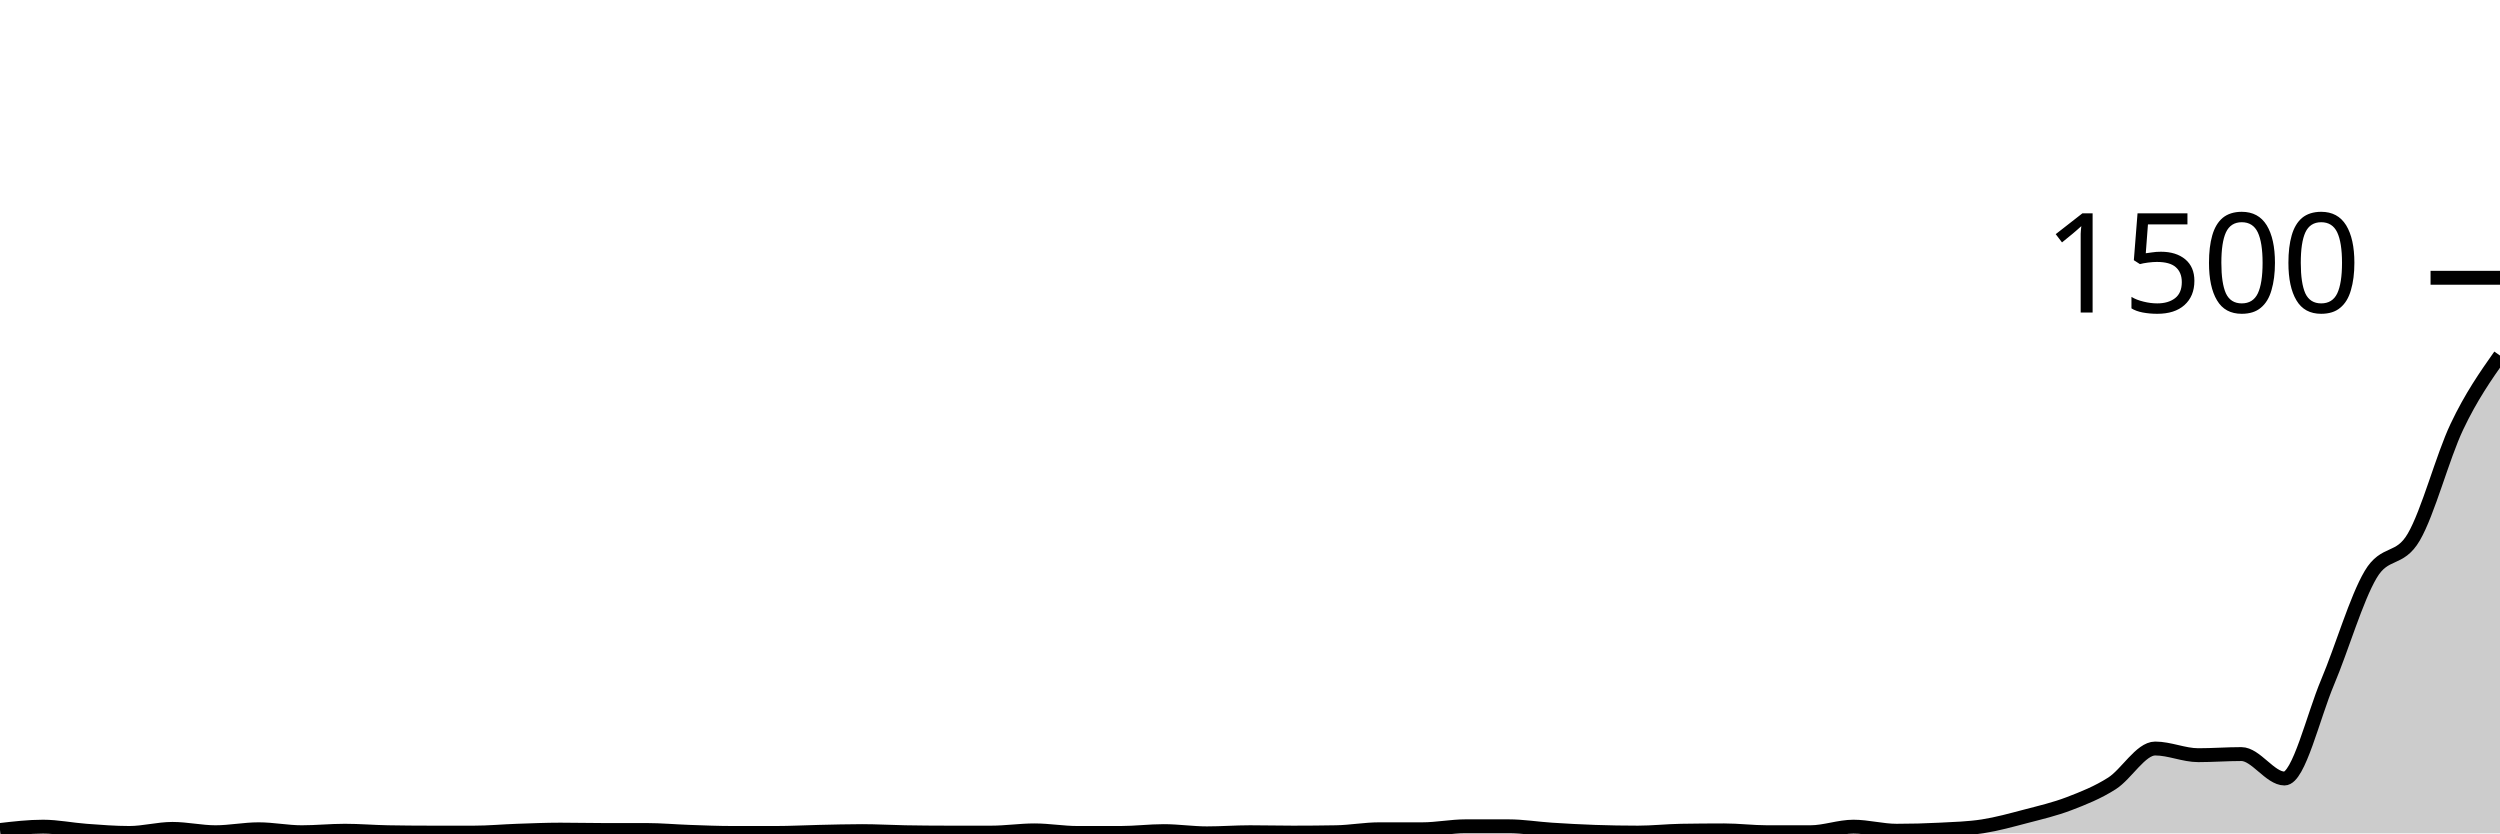
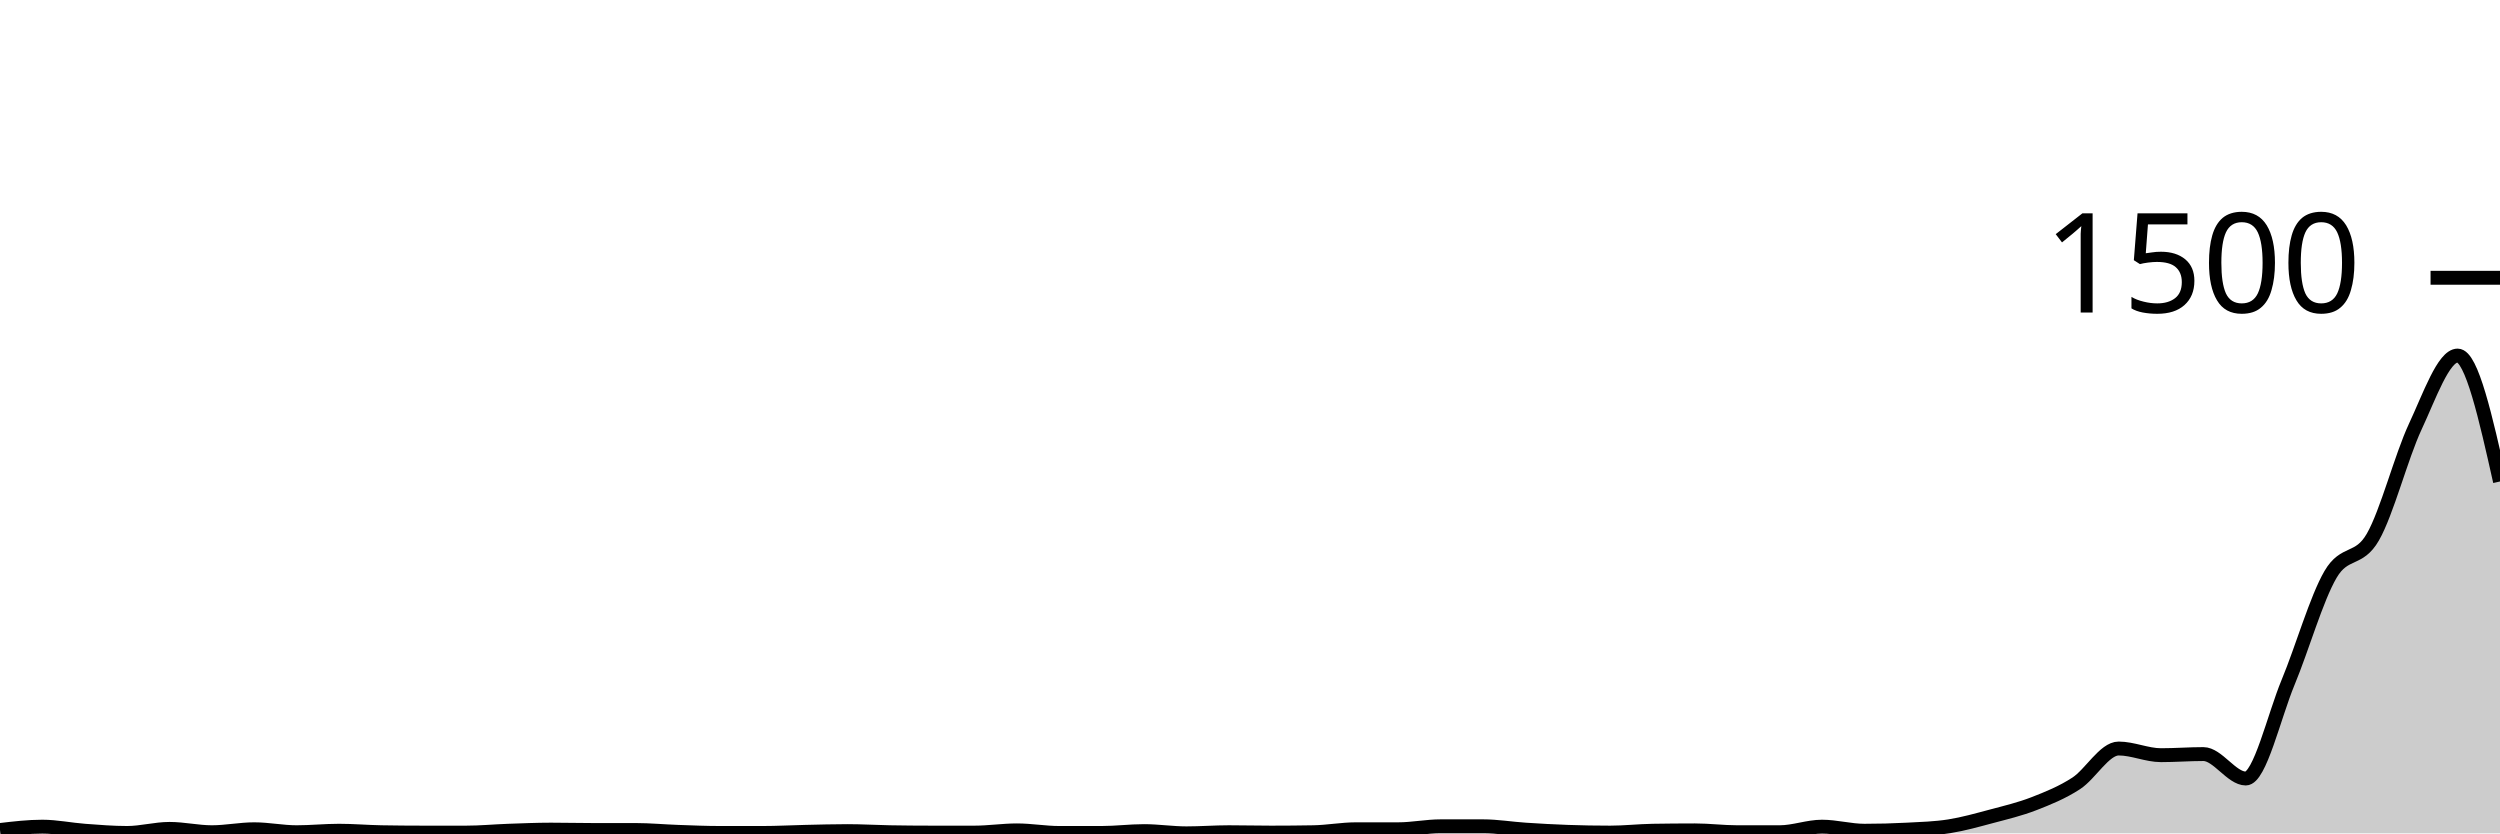
<svg xmlns="http://www.w3.org/2000/svg" viewBox="0 0 180 60">
  <g transform="translate(0,20)">
-     <path class="area" fill="rgba(0, 0, 0, 0.2)" d="M0,39.76C1.034,39.64,2.069,39.52,3.103,39.52C4.138,39.52,5.172,39.738,6.207,39.813C7.241,39.889,8.276,39.973,9.31,39.973C10.345,39.973,11.379,39.68,12.414,39.68C13.448,39.68,14.483,39.92,15.517,39.92C16.552,39.92,17.586,39.707,18.621,39.707C19.655,39.707,20.69,39.92,21.724,39.92C22.759,39.92,23.793,39.813,24.828,39.813C25.862,39.813,26.897,39.902,27.931,39.92C28.966,39.938,30,39.947,31.034,39.947C32.069,39.947,33.103,39.947,34.138,39.947C35.172,39.947,36.207,39.849,37.241,39.813C38.276,39.778,39.31,39.733,40.345,39.733C41.379,39.733,42.414,39.76,43.448,39.76C44.483,39.76,45.517,39.76,46.552,39.76C47.586,39.76,48.621,39.858,49.655,39.893C50.69,39.929,51.724,39.973,52.759,39.973C53.793,39.973,54.828,39.973,55.862,39.973C56.897,39.973,57.931,39.916,58.966,39.893C60,39.871,61.034,39.84,62.069,39.84C63.103,39.84,64.138,39.902,65.172,39.92C66.207,39.938,67.241,39.947,68.276,39.947C69.31,39.947,70.345,39.947,71.379,39.947C72.414,39.947,73.448,39.787,74.483,39.787C75.517,39.787,76.552,39.973,77.586,39.973C78.621,39.973,79.655,39.973,80.69,39.973C81.724,39.973,82.759,39.84,83.793,39.84C84.828,39.84,85.862,40,86.897,40C87.931,40,88.966,39.92,90,39.92C91.034,39.92,92.069,39.947,93.103,39.947C94.138,39.947,95.172,39.938,96.207,39.92C97.241,39.902,98.276,39.707,99.31,39.707C100.345,39.707,101.379,39.707,102.414,39.707C103.448,39.707,104.483,39.493,105.517,39.493C106.552,39.493,107.586,39.493,108.621,39.493C109.655,39.493,110.69,39.667,111.724,39.733C112.759,39.8,113.793,39.858,114.828,39.893C115.862,39.929,116.897,39.947,117.931,39.947C118.966,39.947,120,39.831,121.034,39.813C122.069,39.796,123.103,39.787,124.138,39.787C125.172,39.787,126.207,39.92,127.241,39.92C128.276,39.92,129.31,39.92,130.345,39.92C131.379,39.92,132.414,39.52,133.448,39.52C134.483,39.52,135.517,39.813,136.552,39.813C137.586,39.813,138.621,39.787,139.655,39.733C140.69,39.68,141.724,39.653,142.759,39.493C143.793,39.333,144.828,39.044,145.862,38.773C146.897,38.502,147.931,38.262,148.966,37.867C150,37.471,151.034,37.062,152.069,36.4C153.103,35.738,154.138,33.893,155.172,33.893C156.207,33.893,157.241,34.373,158.276,34.373C159.31,34.373,160.345,34.293,161.379,34.293C162.414,34.293,163.448,36.053,164.483,36.053C165.517,36.053,166.552,31.569,167.586,29.12C168.621,26.671,169.655,23.102,170.69,21.36C171.724,19.618,172.759,20.44,173.793,18.667C174.828,16.893,175.862,12.898,176.897,10.72C177.931,8.542,178.966,7.071,180,5.6L180,40C178.966,40,177.931,40,176.897,40C175.862,40,174.828,40,173.793,40C172.759,40,171.724,40,170.69,40C169.655,40,168.621,40,167.586,40C166.552,40,165.517,40,164.483,40C163.448,40,162.414,40,161.379,40C160.345,40,159.31,40,158.276,40C157.241,40,156.207,40,155.172,40C154.138,40,153.103,40,152.069,40C151.034,40,150,40,148.966,40C147.931,40,146.897,40,145.862,40C144.828,40,143.793,40,142.759,40C141.724,40,140.69,40,139.655,40C138.621,40,137.586,40,136.552,40C135.517,40,134.483,40,133.448,40C132.414,40,131.379,40,130.345,40C129.31,40,128.276,40,127.241,40C126.207,40,125.172,40,124.138,40C123.103,40,122.069,40,121.034,40C120,40,118.966,40,117.931,40C116.897,40,115.862,40,114.828,40C113.793,40,112.759,40,111.724,40C110.69,40,109.655,40,108.621,40C107.586,40,106.552,40,105.517,40C104.483,40,103.448,40,102.414,40C101.379,40,100.345,40,99.31,40C98.276,40,97.241,40,96.207,40C95.172,40,94.138,40,93.103,40C92.069,40,91.034,40,90,40C88.966,40,87.931,40,86.897,40C85.862,40,84.828,40,83.793,40C82.759,40,81.724,40,80.69,40C79.655,40,78.621,40,77.586,40C76.552,40,75.517,40,74.483,40C73.448,40,72.414,40,71.379,40C70.345,40,69.31,40,68.276,40C67.241,40,66.207,40,65.172,40C64.138,40,63.103,40,62.069,40C61.034,40,60,40,58.966,40C57.931,40,56.897,40,55.862,40C54.828,40,53.793,40,52.759,40C51.724,40,50.69,40,49.655,40C48.621,40,47.586,40,46.552,40C45.517,40,44.483,40,43.448,40C42.414,40,41.379,40,40.345,40C39.31,40,38.276,40,37.241,40C36.207,40,35.172,40,34.138,40C33.103,40,32.069,40,31.034,40C30,40,28.966,40,27.931,40C26.897,40,25.862,40,24.828,40C23.793,40,22.759,40,21.724,40C20.69,40,19.655,40,18.621,40C17.586,40,16.552,40,15.517,40C14.483,40,13.448,40,12.414,40C11.379,40,10.345,40,9.31,40C8.276,40,7.241,40,6.207,40C5.172,40,4.138,40,3.103,40C2.069,40,1.034,40,0,40Z" />
-     <path class="line" stroke="black" fill="none" d="M0,39.76C1.034,39.64,2.069,39.52,3.103,39.52C4.138,39.52,5.172,39.738,6.207,39.813C7.241,39.889,8.276,39.973,9.31,39.973C10.345,39.973,11.379,39.68,12.414,39.68C13.448,39.68,14.483,39.92,15.517,39.92C16.552,39.92,17.586,39.707,18.621,39.707C19.655,39.707,20.69,39.92,21.724,39.92C22.759,39.92,23.793,39.813,24.828,39.813C25.862,39.813,26.897,39.902,27.931,39.92C28.966,39.938,30,39.947,31.034,39.947C32.069,39.947,33.103,39.947,34.138,39.947C35.172,39.947,36.207,39.849,37.241,39.813C38.276,39.778,39.31,39.733,40.345,39.733C41.379,39.733,42.414,39.76,43.448,39.76C44.483,39.76,45.517,39.76,46.552,39.76C47.586,39.76,48.621,39.858,49.655,39.893C50.69,39.929,51.724,39.973,52.759,39.973C53.793,39.973,54.828,39.973,55.862,39.973C56.897,39.973,57.931,39.916,58.966,39.893C60,39.871,61.034,39.84,62.069,39.84C63.103,39.84,64.138,39.902,65.172,39.92C66.207,39.938,67.241,39.947,68.276,39.947C69.31,39.947,70.345,39.947,71.379,39.947C72.414,39.947,73.448,39.787,74.483,39.787C75.517,39.787,76.552,39.973,77.586,39.973C78.621,39.973,79.655,39.973,80.69,39.973C81.724,39.973,82.759,39.84,83.793,39.84C84.828,39.84,85.862,40,86.897,40C87.931,40,88.966,39.92,90,39.92C91.034,39.92,92.069,39.947,93.103,39.947C94.138,39.947,95.172,39.938,96.207,39.92C97.241,39.902,98.276,39.707,99.31,39.707C100.345,39.707,101.379,39.707,102.414,39.707C103.448,39.707,104.483,39.493,105.517,39.493C106.552,39.493,107.586,39.493,108.621,39.493C109.655,39.493,110.69,39.667,111.724,39.733C112.759,39.8,113.793,39.858,114.828,39.893C115.862,39.929,116.897,39.947,117.931,39.947C118.966,39.947,120,39.831,121.034,39.813C122.069,39.796,123.103,39.787,124.138,39.787C125.172,39.787,126.207,39.92,127.241,39.92C128.276,39.92,129.31,39.92,130.345,39.92C131.379,39.92,132.414,39.52,133.448,39.52C134.483,39.52,135.517,39.813,136.552,39.813C137.586,39.813,138.621,39.787,139.655,39.733C140.69,39.68,141.724,39.653,142.759,39.493C143.793,39.333,144.828,39.044,145.862,38.773C146.897,38.502,147.931,38.262,148.966,37.867C150,37.471,151.034,37.062,152.069,36.4C153.103,35.738,154.138,33.893,155.172,33.893C156.207,33.893,157.241,34.373,158.276,34.373C159.31,34.373,160.345,34.293,161.379,34.293C162.414,34.293,163.448,36.053,164.483,36.053C165.517,36.053,166.552,31.569,167.586,29.12C168.621,26.671,169.655,23.102,170.69,21.36C171.724,19.618,172.759,20.44,173.793,18.667C174.828,16.893,175.862,12.898,176.897,10.72C177.931,8.542,178.966,7.071,180,5.6" />
+     <path class="area" fill="rgba(0, 0, 0, 0.2)" d="M0,39.76C1.017,39.64,2.034,39.52,3.051,39.52C4.068,39.52,5.085,39.738,6.102,39.813C7.119,39.889,8.136,39.973,9.153,39.973C10.169,39.973,11.186,39.68,12.203,39.68C13.22,39.68,14.237,39.92,15.254,39.92C16.271,39.92,17.288,39.707,18.305,39.707C19.322,39.707,20.339,39.92,21.356,39.92C22.373,39.92,23.39,39.813,24.407,39.813C25.424,39.813,26.441,39.902,27.458,39.92C28.475,39.938,29.492,39.947,30.508,39.947C31.525,39.947,32.542,39.947,33.559,39.947C34.576,39.947,35.593,39.849,36.61,39.813C37.627,39.778,38.644,39.733,39.661,39.733C40.678,39.733,41.695,39.76,42.712,39.76C43.729,39.76,44.746,39.76,45.763,39.76C46.78,39.76,47.797,39.858,48.814,39.893C49.831,39.929,50.847,39.973,51.864,39.973C52.881,39.973,53.898,39.973,54.915,39.973C55.932,39.973,56.949,39.916,57.966,39.893C58.983,39.871,60,39.84,61.017,39.84C62.034,39.84,63.051,39.902,64.068,39.92C65.085,39.938,66.102,39.947,67.119,39.947C68.136,39.947,69.153,39.947,70.169,39.947C71.186,39.947,72.203,39.787,73.22,39.787C74.237,39.787,75.254,39.973,76.271,39.973C77.288,39.973,78.305,39.973,79.322,39.973C80.339,39.973,81.356,39.84,82.373,39.84C83.39,39.84,84.407,40,85.424,40C86.441,40,87.458,39.92,88.475,39.92C89.492,39.92,90.508,39.947,91.525,39.947C92.542,39.947,93.559,39.938,94.576,39.92C95.593,39.902,96.61,39.707,97.627,39.707C98.644,39.707,99.661,39.707,100.678,39.707C101.695,39.707,102.712,39.493,103.729,39.493C104.746,39.493,105.763,39.493,106.78,39.493C107.797,39.493,108.814,39.667,109.831,39.733C110.847,39.8,111.864,39.858,112.881,39.893C113.898,39.929,114.915,39.947,115.932,39.947C116.949,39.947,117.966,39.831,118.983,39.813C120,39.796,121.017,39.787,122.034,39.787C123.051,39.787,124.068,39.92,125.085,39.92C126.102,39.92,127.119,39.92,128.136,39.92C129.153,39.92,130.169,39.52,131.186,39.52C132.203,39.52,133.22,39.813,134.237,39.813C135.254,39.813,136.271,39.787,137.288,39.733C138.305,39.68,139.322,39.653,140.339,39.493C141.356,39.333,142.373,39.044,143.39,38.773C144.407,38.502,145.424,38.262,146.441,37.867C147.458,37.471,148.475,37.062,149.492,36.4C150.508,35.738,151.525,33.893,152.542,33.893C153.559,33.893,154.576,34.373,155.593,34.373C156.61,34.373,157.627,34.293,158.644,34.293C159.661,34.293,160.678,36.053,161.695,36.053C162.712,36.053,163.729,31.569,164.746,29.12C165.763,26.671,166.78,23.102,167.797,21.36C168.814,19.618,169.831,20.44,170.847,18.667C171.864,16.893,172.881,12.898,173.898,10.72C174.915,8.542,175.932,5.6,176.949,5.6C177.966,5.6,178.983,10.133,180,14.667L180,40C178.983,40,177.966,40,176.949,40C175.932,40,174.915,40,173.898,40C172.881,40,171.864,40,170.847,40C169.831,40,168.814,40,167.797,40C166.78,40,165.763,40,164.746,40C163.729,40,162.712,40,161.695,40C160.678,40,159.661,40,158.644,40C157.627,40,156.61,40,155.593,40C154.576,40,153.559,40,152.542,40C151.525,40,150.508,40,149.492,40C148.475,40,147.458,40,146.441,40C145.424,40,144.407,40,143.39,40C142.373,40,141.356,40,140.339,40C139.322,40,138.305,40,137.288,40C136.271,40,135.254,40,134.237,40C133.22,40,132.203,40,131.186,40C130.169,40,129.153,40,128.136,40C127.119,40,126.102,40,125.085,40C124.068,40,123.051,40,122.034,40C121.017,40,120,40,118.983,40C117.966,40,116.949,40,115.932,40C114.915,40,113.898,40,112.881,40C111.864,40,110.847,40,109.831,40C108.814,40,107.797,40,106.78,40C105.763,40,104.746,40,103.729,40C102.712,40,101.695,40,100.678,40C99.661,40,98.644,40,97.627,40C96.61,40,95.593,40,94.576,40C93.559,40,92.542,40,91.525,40C90.508,40,89.492,40,88.475,40C87.458,40,86.441,40,85.424,40C84.407,40,83.39,40,82.373,40C81.356,40,80.339,40,79.322,40C78.305,40,77.288,40,76.271,40C75.254,40,74.237,40,73.22,40C72.203,40,71.186,40,70.169,40C69.153,40,68.136,40,67.119,40C66.102,40,65.085,40,64.068,40C63.051,40,62.034,40,61.017,40C60,40,58.983,40,57.966,40C56.949,40,55.932,40,54.915,40C53.898,40,52.881,40,51.864,40C50.847,40,49.831,40,48.814,40C47.797,40,46.78,40,45.763,40C44.746,40,43.729,40,42.712,40C41.695,40,40.678,40,39.661,40C38.644,40,37.627,40,36.61,40C35.593,40,34.576,40,33.559,40C32.542,40,31.525,40,30.508,40C29.492,40,28.475,40,27.458,40C26.441,40,25.424,40,24.407,40C23.39,40,22.373,40,21.356,40C20.339,40,19.322,40,18.305,40C17.288,40,16.271,40,15.254,40C14.237,40,13.22,40,12.203,40C11.186,40,10.169,40,9.153,40C8.136,40,7.119,40,6.102,40C5.085,40,4.068,40,3.051,40C2.034,40,1.017,40,0,40Z" />
+     <path class="line" stroke="black" fill="none" d="M0,39.76C1.017,39.64,2.034,39.52,3.051,39.52C4.068,39.52,5.085,39.738,6.102,39.813C7.119,39.889,8.136,39.973,9.153,39.973C10.169,39.973,11.186,39.68,12.203,39.68C13.22,39.68,14.237,39.92,15.254,39.92C16.271,39.92,17.288,39.707,18.305,39.707C19.322,39.707,20.339,39.92,21.356,39.92C22.373,39.92,23.39,39.813,24.407,39.813C25.424,39.813,26.441,39.902,27.458,39.92C28.475,39.938,29.492,39.947,30.508,39.947C31.525,39.947,32.542,39.947,33.559,39.947C34.576,39.947,35.593,39.849,36.61,39.813C37.627,39.778,38.644,39.733,39.661,39.733C40.678,39.733,41.695,39.76,42.712,39.76C43.729,39.76,44.746,39.76,45.763,39.76C46.78,39.76,47.797,39.858,48.814,39.893C49.831,39.929,50.847,39.973,51.864,39.973C52.881,39.973,53.898,39.973,54.915,39.973C55.932,39.973,56.949,39.916,57.966,39.893C58.983,39.871,60,39.84,61.017,39.84C62.034,39.84,63.051,39.902,64.068,39.92C65.085,39.938,66.102,39.947,67.119,39.947C68.136,39.947,69.153,39.947,70.169,39.947C71.186,39.947,72.203,39.787,73.22,39.787C74.237,39.787,75.254,39.973,76.271,39.973C77.288,39.973,78.305,39.973,79.322,39.973C80.339,39.973,81.356,39.84,82.373,39.84C83.39,39.84,84.407,40,85.424,40C86.441,40,87.458,39.92,88.475,39.92C89.492,39.92,90.508,39.947,91.525,39.947C92.542,39.947,93.559,39.938,94.576,39.92C95.593,39.902,96.61,39.707,97.627,39.707C98.644,39.707,99.661,39.707,100.678,39.707C101.695,39.707,102.712,39.493,103.729,39.493C104.746,39.493,105.763,39.493,106.78,39.493C107.797,39.493,108.814,39.667,109.831,39.733C110.847,39.8,111.864,39.858,112.881,39.893C113.898,39.929,114.915,39.947,115.932,39.947C116.949,39.947,117.966,39.831,118.983,39.813C120,39.796,121.017,39.787,122.034,39.787C123.051,39.787,124.068,39.92,125.085,39.92C126.102,39.92,127.119,39.92,128.136,39.92C129.153,39.92,130.169,39.52,131.186,39.52C132.203,39.52,133.22,39.813,134.237,39.813C135.254,39.813,136.271,39.787,137.288,39.733C138.305,39.68,139.322,39.653,140.339,39.493C141.356,39.333,142.373,39.044,143.39,38.773C144.407,38.502,145.424,38.262,146.441,37.867C147.458,37.471,148.475,37.062,149.492,36.4C150.508,35.738,151.525,33.893,152.542,33.893C153.559,33.893,154.576,34.373,155.593,34.373C156.61,34.373,157.627,34.293,158.644,34.293C159.661,34.293,160.678,36.053,161.695,36.053C162.712,36.053,163.729,31.569,164.746,29.12C165.763,26.671,166.78,23.102,167.797,21.36C168.814,19.618,169.831,20.44,170.847,18.667C171.864,16.893,172.881,12.898,173.898,10.72C174.915,8.542,175.932,5.6,176.949,5.6C177.966,5.6,178.983,10.133,180,14.667" />
    <path class="axis-ceiling" stroke-width="1" stroke="black" fill="none" d="M175,0L180,0" />
    <text class="axis-ceiling-label" font-family="sans-serif" text-anchor="end" font-size="10px" x="170" y="2.5">1500</text>
  </g>
</svg>
